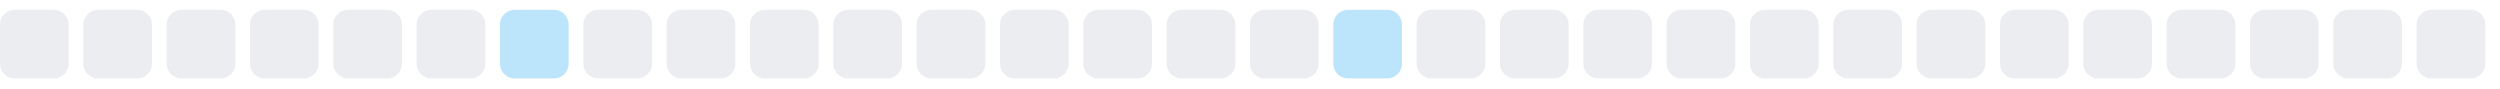
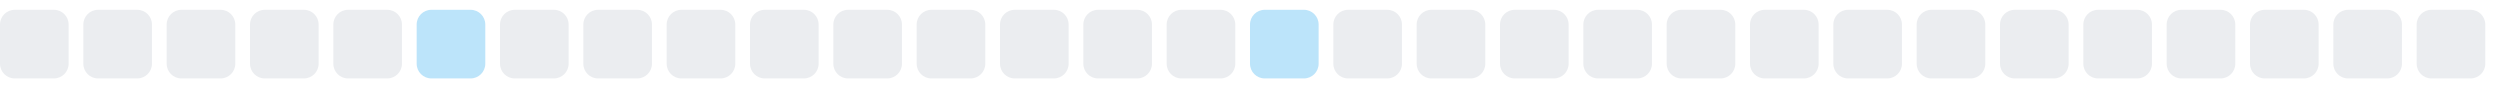
<svg xmlns="http://www.w3.org/2000/svg" width="255" height="9">
  <style>
        .level0 { fill: #ebedf0; }
        .level1 { fill: #bce4fa; }
        .level2 { fill: #75c7f7; }
        .level3 { fill: #30a9f2; }
        .level4 { fill: #008ee6; }
        @media (prefers-color-scheme: dark) {
          .level0 { fill: #161b22; }
          .level1 { fill: #0b3b5c; }
          .level2 { fill: #0a6299; }
          .level3 { fill: #008ee6; }
          .level4 { fill: #5bc4ff; }
        }
      </style>
  <rect x="0.0" y="1" width="7" height="7" rx="1.5" ry="1.5" class="level0" />
  <rect x="8.5" y="1" width="7" height="7" rx="1.5" ry="1.5" class="level0" />
  <rect x="17.0" y="1" width="7" height="7" rx="1.5" ry="1.5" class="level0" />
  <rect x="25.5" y="1" width="7" height="7" rx="1.5" ry="1.5" class="level0" />
  <rect x="34.0" y="1" width="7" height="7" rx="1.5" ry="1.5" class="level0" />
-   <rect x="42.5" y="1" width="7" height="7" rx="1.5" ry="1.5" class="level0" />
-   <rect x="51.0" y="1" width="7" height="7" rx="1.5" ry="1.5" class="level1" />
+   <rect x="42.5" y="1" width="7" height="7" rx="1.5" ry="1.5" class="level1" />
+   <rect x="51.0" y="1" width="7" height="7" rx="1.5" ry="1.5" class="level0" />
  <rect x="59.5" y="1" width="7" height="7" rx="1.5" ry="1.5" class="level0" />
  <rect x="68.0" y="1" width="7" height="7" rx="1.5" ry="1.5" class="level0" />
  <rect x="76.5" y="1" width="7" height="7" rx="1.5" ry="1.5" class="level0" />
  <rect x="85.0" y="1" width="7" height="7" rx="1.5" ry="1.5" class="level0" />
  <rect x="93.5" y="1" width="7" height="7" rx="1.5" ry="1.5" class="level0" />
  <rect x="102.0" y="1" width="7" height="7" rx="1.5" ry="1.5" class="level0" />
  <rect x="110.5" y="1" width="7" height="7" rx="1.5" ry="1.5" class="level0" />
  <rect x="119.0" y="1" width="7" height="7" rx="1.5" ry="1.5" class="level0" />
-   <rect x="127.5" y="1" width="7" height="7" rx="1.5" ry="1.5" class="level0" />
-   <rect x="136.0" y="1" width="7" height="7" rx="1.5" ry="1.5" class="level1" />
+   <rect x="127.5" y="1" width="7" height="7" rx="1.5" ry="1.5" class="level1" />
+   <rect x="136.0" y="1" width="7" height="7" rx="1.5" ry="1.5" class="level0" />
  <rect x="144.5" y="1" width="7" height="7" rx="1.5" ry="1.5" class="level0" />
  <rect x="153.0" y="1" width="7" height="7" rx="1.5" ry="1.5" class="level0" />
  <rect x="161.5" y="1" width="7" height="7" rx="1.5" ry="1.5" class="level0" />
  <rect x="170.0" y="1" width="7" height="7" rx="1.5" ry="1.5" class="level0" />
  <rect x="178.5" y="1" width="7" height="7" rx="1.5" ry="1.5" class="level0" />
  <rect x="187.0" y="1" width="7" height="7" rx="1.5" ry="1.5" class="level0" />
  <rect x="195.5" y="1" width="7" height="7" rx="1.5" ry="1.5" class="level0" />
  <rect x="204.0" y="1" width="7" height="7" rx="1.5" ry="1.5" class="level0" />
  <rect x="212.5" y="1" width="7" height="7" rx="1.5" ry="1.5" class="level0" />
  <rect x="221.0" y="1" width="7" height="7" rx="1.5" ry="1.5" class="level0" />
  <rect x="229.5" y="1" width="7" height="7" rx="1.5" ry="1.5" class="level0" />
  <rect x="238.0" y="1" width="7" height="7" rx="1.5" ry="1.5" class="level0" />
  <rect x="246.5" y="1" width="7" height="7" rx="1.5" ry="1.5" class="level0" />
</svg>
